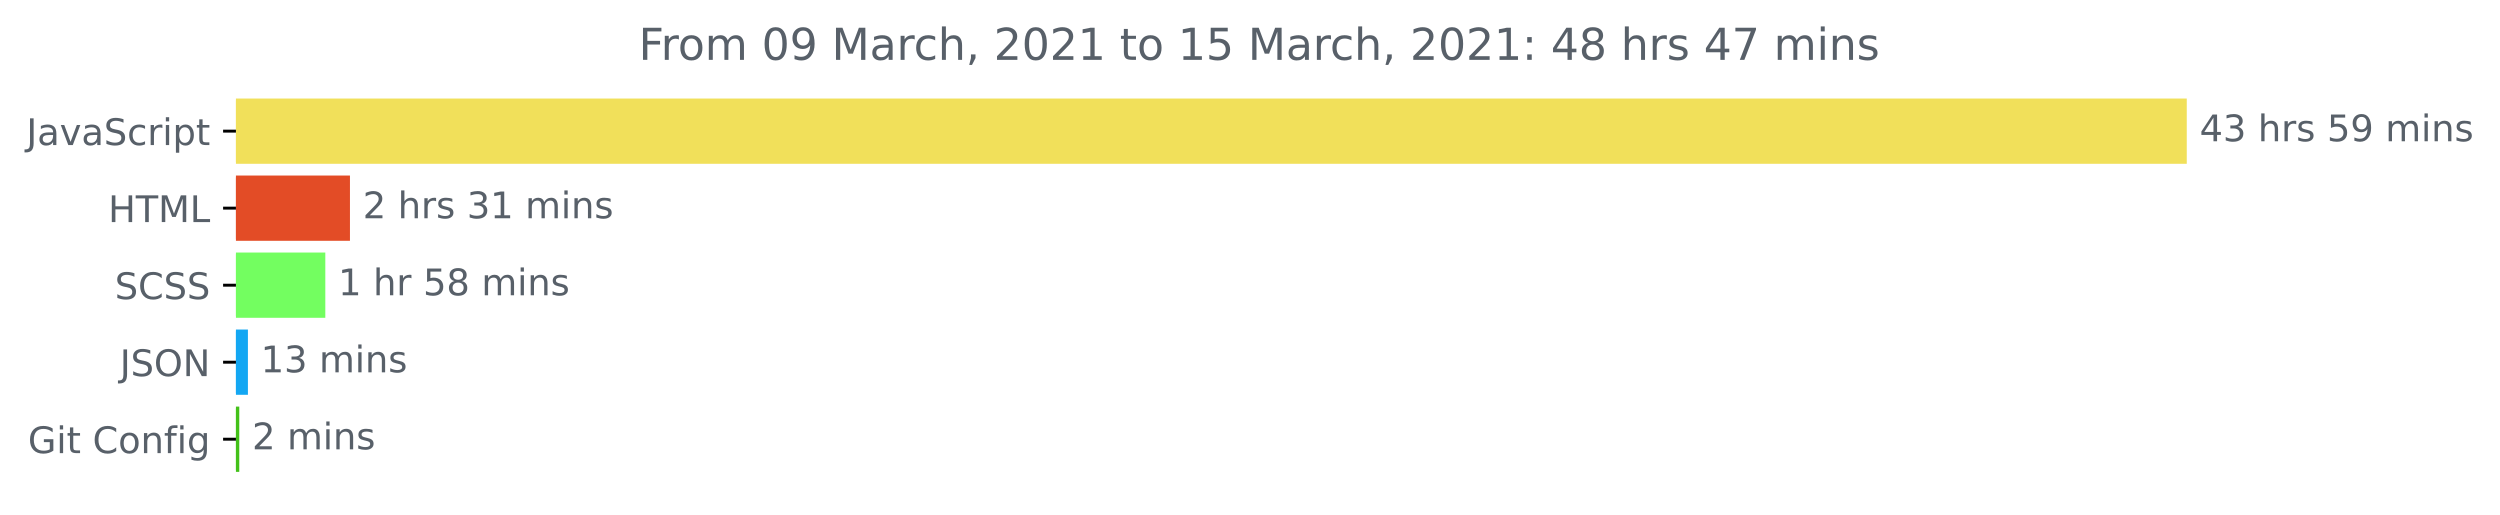
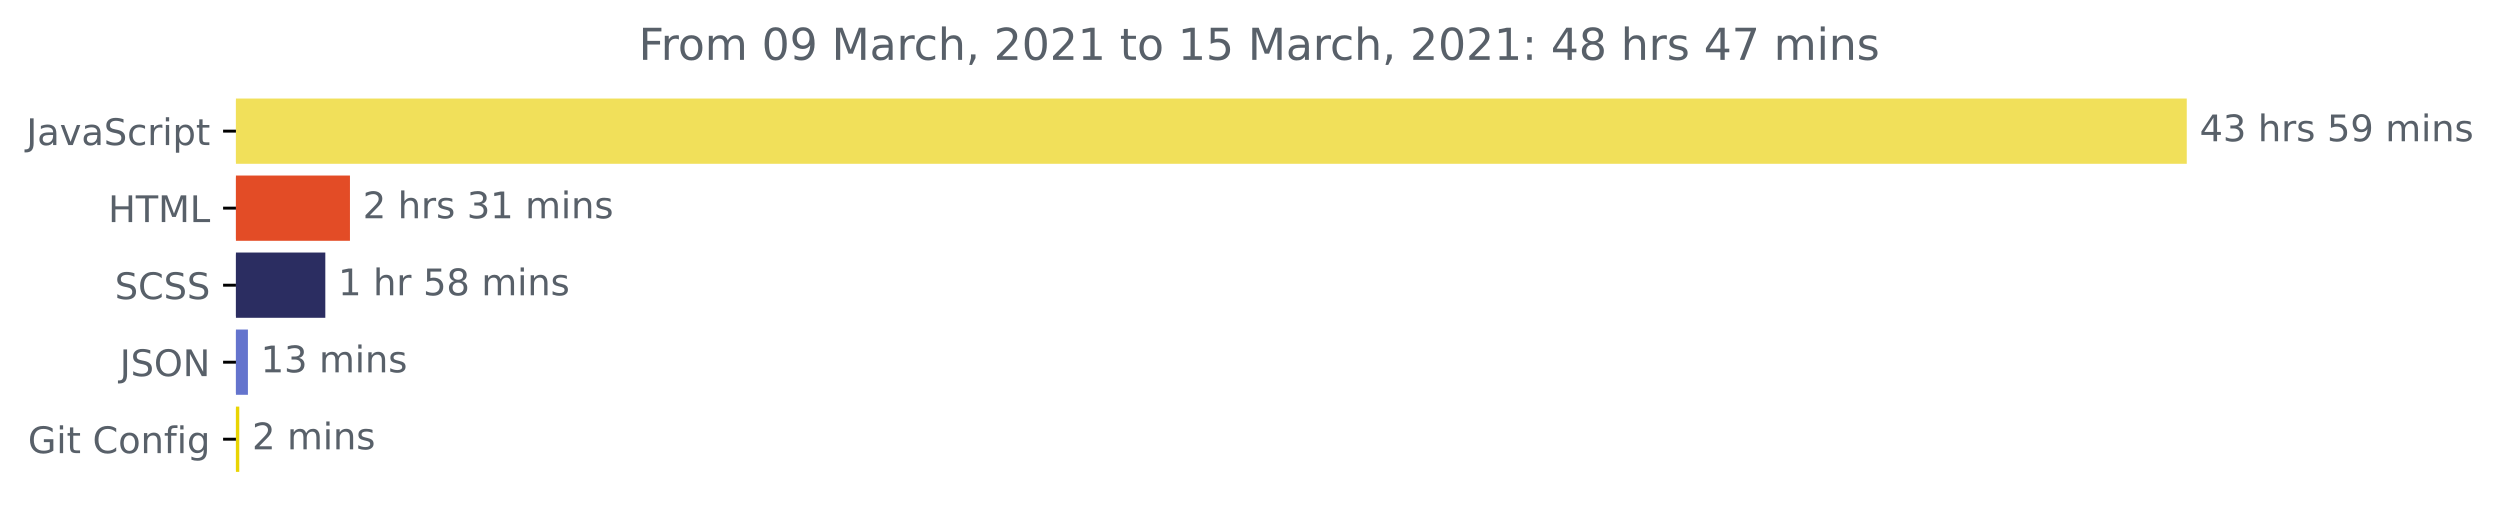
<svg xmlns="http://www.w3.org/2000/svg" xmlns:xlink="http://www.w3.org/1999/xlink" height="140.398pt" version="1.1" viewBox="0 0 681.666 140.398" width="681.666pt">
  <defs>
    <style type="text/css">*{stroke-linecap:butt;stroke-linejoin:round;}</style>
  </defs>
  <g id="figure_1">
    <g id="patch_1">
      <path d="M -0 140.398  L 681.666 140.398  L 681.666 0  L -0 0  z " style="fill:none;" />
    </g>
    <g id="axes_1">
      <g id="patch_2">
-         <path clip-path="url(#pc57f8f2192)" d="M 64.33 27.358  L 595.758 27.358  L 595.758 44.158  L 64.33 44.158  z " style="fill:#f1e05a;stroke:#f1e05a;stroke-linejoin:miter;" />
+         <path clip-path="url(#pb7452ac148)" d="M 64.33 27.358  L 595.758 27.358  L 595.758 44.158  L 64.33 44.158  z " style="fill:#f1e05a;stroke:#f1e05a;stroke-linejoin:miter;" />
      </g>
      <g id="patch_3">
-         <path clip-path="url(#pc57f8f2192)" d="M 64.33 48.358  L 94.921 48.358  L 94.921 65.158  L 64.33 65.158  z " style="fill:#e34c26;stroke:#e34c26;stroke-linejoin:miter;" />
+         <path clip-path="url(#pb7452ac148)" d="M 64.33 48.358  L 94.921 48.358  L 94.921 65.158  L 64.33 65.158  z " style="fill:#e34c26;stroke:#e34c26;stroke-linejoin:miter;" />
      </g>
      <g id="patch_4">
-         <path clip-path="url(#pc57f8f2192)" d="M 64.33 69.358  L 88.202 69.358  L 88.202 86.158  L 64.33 86.158  z " style="fill:#73fe60;stroke:#73fe60;stroke-linejoin:miter;" />
+         <path clip-path="url(#pb7452ac148)" d="M 64.33 69.358  L 88.202 69.358  L 88.202 86.158  L 64.33 86.158  z " style="fill:#2b2d61;stroke:#2b2d61;stroke-linejoin:miter;" />
      </g>
      <g id="patch_5">
-         <path clip-path="url(#pc57f8f2192)" d="M 64.33 90.358  L 67.1 90.358  L 67.1 107.158  L 64.33 107.158  z " style="fill:#13a7f3;stroke:#13a7f3;stroke-linejoin:miter;" />
+         <path clip-path="url(#pb7452ac148)" d="M 64.33 90.358  L 67.1 90.358  L 67.1 107.158  L 64.33 107.158  z " style="fill:#6474cd;stroke:#6474cd;stroke-linejoin:miter;" />
      </g>
      <g id="patch_6">
-         <path clip-path="url(#pc57f8f2192)" d="M 64.33 111.358  L 64.742 111.358  L 64.742 128.158  L 64.33 128.158  z " style="fill:#43c119;stroke:#43c119;stroke-linejoin:miter;" />
+         <path clip-path="url(#pb7452ac148)" d="M 64.33 111.358  L 64.742 111.358  L 64.742 128.158  L 64.33 128.158  z " style="fill:#e9d402;stroke:#e9d402;stroke-linejoin:miter;" />
      </g>
      <g id="matplotlib.axis_1" />
      <g id="matplotlib.axis_2">
        <g id="ytick_1">
          <g id="line2d_1">
            <defs>
-               <path d="M 0 0  L -3.5 0  " id="m0d669a86fb" style="stroke:#000000;stroke-width:0.8;" />
+               <path d="M 0 0  L -3.5 0  " id="m40c46c1d5d" style="stroke:#000000;stroke-width:0.8;" />
            </defs>
            <g>
-               <use style="stroke:#000000;stroke-width:0.8;" x="64.33" xlink:href="#m0d669a86fb" y="35.758" />
+               <use style="stroke:#000000;stroke-width:0.8;" x="64.33" xlink:href="#m40c46c1d5d" y="35.758" />
            </g>
          </g>
          <g id="text_1">
            <g style="fill:#586069;" transform="translate(7.2 39.55734)scale(0.1 -0.1)">
              <defs>
                <path d="M 9.812 72.906  L 19.672 72.906  L 19.672 5.078  Q 19.672 -8.109 14.672 -14.062  Q 9.672 -20.016 -1.422 -20.016  L -5.172 -20.016  L -5.172 -11.719  L -2.094 -11.719  Q 4.438 -11.719 7.125 -8.047  Q 9.812 -4.391 9.812 5.078  z " id="DejaVuSans-74" />
                <path d="M 34.281 27.484  Q 23.391 27.484 19.188 25  Q 14.984 22.516 14.984 16.5  Q 14.984 11.719 18.141 8.906  Q 21.297 6.109 26.703 6.109  Q 34.188 6.109 38.703 11.406  Q 43.219 16.703 43.219 25.484  L 43.219 27.484  z M 52.203 31.203  L 52.203 0  L 43.219 0  L 43.219 8.297  Q 40.141 3.328 35.547 0.953  Q 30.953 -1.422 24.312 -1.422  Q 15.922 -1.422 10.953 3.297  Q 6 8.016 6 15.922  Q 6 25.141 12.172 29.828  Q 18.359 34.516 30.609 34.516  L 43.219 34.516  L 43.219 35.406  Q 43.219 41.609 39.141 45  Q 35.062 48.391 27.688 48.391  Q 23 48.391 18.547 47.266  Q 14.109 46.141 10.016 43.891  L 10.016 52.203  Q 14.938 54.109 19.578 55.047  Q 24.219 56 28.609 56  Q 40.484 56 46.344 49.844  Q 52.203 43.703 52.203 31.203  z " id="DejaVuSans-97" />
                <path d="M 2.984 54.688  L 12.5 54.688  L 29.594 8.797  L 46.688 54.688  L 56.203 54.688  L 35.688 0  L 23.484 0  z " id="DejaVuSans-118" />
                <path d="M 53.516 70.516  L 53.516 60.891  Q 47.906 63.578 42.922 64.891  Q 37.938 66.219 33.297 66.219  Q 25.25 66.219 20.875 63.094  Q 16.5 59.969 16.5 54.203  Q 16.5 49.359 19.406 46.891  Q 22.312 44.438 30.422 42.922  L 36.375 41.703  Q 47.406 39.594 52.656 34.297  Q 57.906 29 57.906 20.125  Q 57.906 9.516 50.797 4.047  Q 43.703 -1.422 29.984 -1.422  Q 24.812 -1.422 18.969 -0.25  Q 13.141 0.922 6.891 3.219  L 6.891 13.375  Q 12.891 10.016 18.656 8.297  Q 24.422 6.594 29.984 6.594  Q 38.422 6.594 43.016 9.906  Q 47.609 13.234 47.609 19.391  Q 47.609 24.75 44.312 27.781  Q 41.016 30.812 33.5 32.328  L 27.484 33.5  Q 16.453 35.688 11.516 40.375  Q 6.594 45.062 6.594 53.422  Q 6.594 63.094 13.406 68.656  Q 20.219 74.219 32.172 74.219  Q 37.312 74.219 42.625 73.281  Q 47.953 72.359 53.516 70.516  z " id="DejaVuSans-83" />
                <path d="M 48.781 52.594  L 48.781 44.188  Q 44.969 46.297 41.141 47.344  Q 37.312 48.391 33.406 48.391  Q 24.656 48.391 19.812 42.844  Q 14.984 37.312 14.984 27.297  Q 14.984 17.281 19.812 11.734  Q 24.656 6.203 33.406 6.203  Q 37.312 6.203 41.141 7.25  Q 44.969 8.297 48.781 10.406  L 48.781 2.094  Q 45.016 0.344 40.984 -0.531  Q 36.969 -1.422 32.422 -1.422  Q 20.062 -1.422 12.781 6.344  Q 5.516 14.109 5.516 27.297  Q 5.516 40.672 12.859 48.328  Q 20.219 56 33.016 56  Q 37.156 56 41.109 55.141  Q 45.062 54.297 48.781 52.594  z " id="DejaVuSans-99" />
                <path d="M 41.109 46.297  Q 39.594 47.172 37.812 47.578  Q 36.031 48 33.891 48  Q 26.266 48 22.188 43.047  Q 18.109 38.094 18.109 28.812  L 18.109 0  L 9.078 0  L 9.078 54.688  L 18.109 54.688  L 18.109 46.188  Q 20.953 51.172 25.484 53.578  Q 30.031 56 36.531 56  Q 37.453 56 38.578 55.875  Q 39.703 55.766 41.062 55.516  z " id="DejaVuSans-114" />
                <path d="M 9.422 54.688  L 18.406 54.688  L 18.406 0  L 9.422 0  z M 9.422 75.984  L 18.406 75.984  L 18.406 64.594  L 9.422 64.594  z " id="DejaVuSans-105" />
                <path d="M 18.109 8.203  L 18.109 -20.797  L 9.078 -20.797  L 9.078 54.688  L 18.109 54.688  L 18.109 46.391  Q 20.953 51.266 25.266 53.625  Q 29.594 56 35.594 56  Q 45.562 56 51.781 48.094  Q 58.016 40.188 58.016 27.297  Q 58.016 14.406 51.781 6.484  Q 45.562 -1.422 35.594 -1.422  Q 29.594 -1.422 25.266 0.953  Q 20.953 3.328 18.109 8.203  z M 48.688 27.297  Q 48.688 37.203 44.609 42.844  Q 40.531 48.484 33.406 48.484  Q 26.266 48.484 22.188 42.844  Q 18.109 37.203 18.109 27.297  Q 18.109 17.391 22.188 11.75  Q 26.266 6.109 33.406 6.109  Q 40.531 6.109 44.609 11.75  Q 48.688 17.391 48.688 27.297  z " id="DejaVuSans-112" />
                <path d="M 18.312 70.219  L 18.312 54.688  L 36.812 54.688  L 36.812 47.703  L 18.312 47.703  L 18.312 18.016  Q 18.312 11.328 20.141 9.422  Q 21.969 7.516 27.594 7.516  L 36.812 7.516  L 36.812 0  L 27.594 0  Q 17.188 0 13.234 3.875  Q 9.281 7.766 9.281 18.016  L 9.281 47.703  L 2.688 47.703  L 2.688 54.688  L 9.281 54.688  L 9.281 70.219  z " id="DejaVuSans-116" />
              </defs>
              <use xlink:href="#DejaVuSans-74" />
              <use x="29.492" xlink:href="#DejaVuSans-97" />
              <use x="90.771" xlink:href="#DejaVuSans-118" />
              <use x="149.951" xlink:href="#DejaVuSans-97" />
              <use x="211.23" xlink:href="#DejaVuSans-83" />
              <use x="274.707" xlink:href="#DejaVuSans-99" />
              <use x="329.688" xlink:href="#DejaVuSans-114" />
              <use x="370.801" xlink:href="#DejaVuSans-105" />
              <use x="398.584" xlink:href="#DejaVuSans-112" />
              <use x="462.061" xlink:href="#DejaVuSans-116" />
            </g>
          </g>
        </g>
        <g id="ytick_2">
          <g id="line2d_2">
            <g>
-               <use style="stroke:#000000;stroke-width:0.8;" x="64.33" xlink:href="#m0d669a86fb" y="56.758" />
+               <use style="stroke:#000000;stroke-width:0.8;" x="64.33" xlink:href="#m40c46c1d5d" y="56.758" />
            </g>
          </g>
          <g id="text_2">
            <g style="fill:#586069;" transform="translate(29.50156 60.55734)scale(0.1 -0.1)">
              <defs>
                <path d="M 9.812 72.906  L 19.672 72.906  L 19.672 43.016  L 55.516 43.016  L 55.516 72.906  L 65.375 72.906  L 65.375 0  L 55.516 0  L 55.516 34.719  L 19.672 34.719  L 19.672 0  L 9.812 0  z " id="DejaVuSans-72" />
                <path d="M -0.297 72.906  L 61.375 72.906  L 61.375 64.594  L 35.5 64.594  L 35.5 0  L 25.594 0  L 25.594 64.594  L -0.297 64.594  z " id="DejaVuSans-84" />
                <path d="M 9.812 72.906  L 24.516 72.906  L 43.109 23.297  L 61.812 72.906  L 76.516 72.906  L 76.516 0  L 66.891 0  L 66.891 64.016  L 48.094 14.016  L 38.188 14.016  L 19.391 64.016  L 19.391 0  L 9.812 0  z " id="DejaVuSans-77" />
                <path d="M 9.812 72.906  L 19.672 72.906  L 19.672 8.297  L 55.172 8.297  L 55.172 0  L 9.812 0  z " id="DejaVuSans-76" />
              </defs>
              <use xlink:href="#DejaVuSans-72" />
              <use x="75.195" xlink:href="#DejaVuSans-84" />
              <use x="136.279" xlink:href="#DejaVuSans-77" />
              <use x="222.559" xlink:href="#DejaVuSans-76" />
            </g>
          </g>
        </g>
        <g id="ytick_3">
          <g id="line2d_3">
            <g>
-               <use style="stroke:#000000;stroke-width:0.8;" x="64.33" xlink:href="#m0d669a86fb" y="77.758" />
+               <use style="stroke:#000000;stroke-width:0.8;" x="64.33" xlink:href="#m40c46c1d5d" y="77.758" />
            </g>
          </g>
          <g id="text_3">
            <g style="fill:#586069;" transform="translate(31.30156 81.55734)scale(0.1 -0.1)">
              <defs>
                <path d="M 64.406 67.281  L 64.406 56.891  Q 59.422 61.531 53.781 63.812  Q 48.141 66.109 41.797 66.109  Q 29.297 66.109 22.656 58.469  Q 16.016 50.828 16.016 36.375  Q 16.016 21.969 22.656 14.328  Q 29.297 6.688 41.797 6.688  Q 48.141 6.688 53.781 8.984  Q 59.422 11.281 64.406 15.922  L 64.406 5.609  Q 59.234 2.094 53.438 0.328  Q 47.656 -1.422 41.219 -1.422  Q 24.656 -1.422 15.125 8.703  Q 5.609 18.844 5.609 36.375  Q 5.609 53.953 15.125 64.078  Q 24.656 74.219 41.219 74.219  Q 47.75 74.219 53.531 72.484  Q 59.328 70.75 64.406 67.281  z " id="DejaVuSans-67" />
              </defs>
              <use xlink:href="#DejaVuSans-83" />
              <use x="63.477" xlink:href="#DejaVuSans-67" />
              <use x="133.301" xlink:href="#DejaVuSans-83" />
              <use x="196.777" xlink:href="#DejaVuSans-83" />
            </g>
          </g>
        </g>
        <g id="ytick_4">
          <g id="line2d_4">
            <g>
-               <use style="stroke:#000000;stroke-width:0.8;" x="64.33" xlink:href="#m0d669a86fb" y="98.758" />
+               <use style="stroke:#000000;stroke-width:0.8;" x="64.33" xlink:href="#m40c46c1d5d" y="98.758" />
            </g>
          </g>
          <g id="text_4">
            <g style="fill:#586069;" transform="translate(32.67813 102.5573)scale(0.1 -0.1)">
              <defs>
                <path d="M 39.406 66.219  Q 28.656 66.219 22.328 58.203  Q 16.016 50.203 16.016 36.375  Q 16.016 22.609 22.328 14.594  Q 28.656 6.594 39.406 6.594  Q 50.141 6.594 56.422 14.594  Q 62.703 22.609 62.703 36.375  Q 62.703 50.203 56.422 58.203  Q 50.141 66.219 39.406 66.219  z M 39.406 74.219  Q 54.734 74.219 63.906 63.938  Q 73.094 53.656 73.094 36.375  Q 73.094 19.141 63.906 8.859  Q 54.734 -1.422 39.406 -1.422  Q 24.031 -1.422 14.812 8.828  Q 5.609 19.094 5.609 36.375  Q 5.609 53.656 14.812 63.938  Q 24.031 74.219 39.406 74.219  z " id="DejaVuSans-79" />
                <path d="M 9.812 72.906  L 23.094 72.906  L 55.422 11.922  L 55.422 72.906  L 64.984 72.906  L 64.984 0  L 51.703 0  L 19.391 60.984  L 19.391 0  L 9.812 0  z " id="DejaVuSans-78" />
              </defs>
              <use xlink:href="#DejaVuSans-74" />
              <use x="29.492" xlink:href="#DejaVuSans-83" />
              <use x="92.969" xlink:href="#DejaVuSans-79" />
              <use x="171.68" xlink:href="#DejaVuSans-78" />
            </g>
          </g>
        </g>
        <g id="ytick_5">
          <g id="line2d_5">
            <g>
-               <use style="stroke:#000000;stroke-width:0.8;" x="64.33" xlink:href="#m0d669a86fb" y="119.758" />
+               <use style="stroke:#000000;stroke-width:0.8;" x="64.33" xlink:href="#m40c46c1d5d" y="119.758" />
            </g>
          </g>
          <g id="text_5">
            <g style="fill:#586069;" transform="translate(7.61875 123.5573)scale(0.1 -0.1)">
              <defs>
                <path d="M 59.516 10.406  L 59.516 29.984  L 43.406 29.984  L 43.406 38.094  L 69.281 38.094  L 69.281 6.781  Q 63.578 2.734 56.688 0.656  Q 49.812 -1.422 42 -1.422  Q 24.906 -1.422 15.25 8.562  Q 5.609 18.562 5.609 36.375  Q 5.609 54.25 15.25 64.234  Q 24.906 74.219 42 74.219  Q 49.125 74.219 55.547 72.453  Q 61.969 70.703 67.391 67.281  L 67.391 56.781  Q 61.922 61.422 55.766 63.766  Q 49.609 66.109 42.828 66.109  Q 29.438 66.109 22.719 58.641  Q 16.016 51.172 16.016 36.375  Q 16.016 21.625 22.719 14.156  Q 29.438 6.688 42.828 6.688  Q 48.047 6.688 52.141 7.594  Q 56.25 8.5 59.516 10.406  z " id="DejaVuSans-71" />
                <path id="DejaVuSans-32" />
                <path d="M 30.609 48.391  Q 23.391 48.391 19.188 42.75  Q 14.984 37.109 14.984 27.297  Q 14.984 17.484 19.156 11.844  Q 23.344 6.203 30.609 6.203  Q 37.797 6.203 41.984 11.859  Q 46.188 17.531 46.188 27.297  Q 46.188 37.016 41.984 42.703  Q 37.797 48.391 30.609 48.391  z M 30.609 56  Q 42.328 56 49.016 48.375  Q 55.719 40.766 55.719 27.297  Q 55.719 13.875 49.016 6.219  Q 42.328 -1.422 30.609 -1.422  Q 18.844 -1.422 12.172 6.219  Q 5.516 13.875 5.516 27.297  Q 5.516 40.766 12.172 48.375  Q 18.844 56 30.609 56  z " id="DejaVuSans-111" />
                <path d="M 54.891 33.016  L 54.891 0  L 45.906 0  L 45.906 32.719  Q 45.906 40.484 42.875 44.328  Q 39.844 48.188 33.797 48.188  Q 26.516 48.188 22.312 43.547  Q 18.109 38.922 18.109 30.906  L 18.109 0  L 9.078 0  L 9.078 54.688  L 18.109 54.688  L 18.109 46.188  Q 21.344 51.125 25.703 53.562  Q 30.078 56 35.797 56  Q 45.219 56 50.047 50.172  Q 54.891 44.344 54.891 33.016  z " id="DejaVuSans-110" />
                <path d="M 37.109 75.984  L 37.109 68.5  L 28.516 68.5  Q 23.688 68.5 21.797 66.547  Q 19.922 64.594 19.922 59.516  L 19.922 54.688  L 34.719 54.688  L 34.719 47.703  L 19.922 47.703  L 19.922 0  L 10.891 0  L 10.891 47.703  L 2.297 47.703  L 2.297 54.688  L 10.891 54.688  L 10.891 58.5  Q 10.891 67.625 15.141 71.797  Q 19.391 75.984 28.609 75.984  z " id="DejaVuSans-102" />
                <path d="M 45.406 27.984  Q 45.406 37.75 41.375 43.109  Q 37.359 48.484 30.078 48.484  Q 22.859 48.484 18.828 43.109  Q 14.797 37.75 14.797 27.984  Q 14.797 18.266 18.828 12.891  Q 22.859 7.516 30.078 7.516  Q 37.359 7.516 41.375 12.891  Q 45.406 18.266 45.406 27.984  z M 54.391 6.781  Q 54.391 -7.172 48.188 -13.984  Q 42 -20.797 29.203 -20.797  Q 24.469 -20.797 20.266 -20.094  Q 16.062 -19.391 12.109 -17.922  L 12.109 -9.188  Q 16.062 -11.328 19.922 -12.344  Q 23.781 -13.375 27.781 -13.375  Q 36.625 -13.375 41.016 -8.766  Q 45.406 -4.156 45.406 5.172  L 45.406 9.625  Q 42.625 4.781 38.281 2.391  Q 33.938 0 27.875 0  Q 17.828 0 11.672 7.656  Q 5.516 15.328 5.516 27.984  Q 5.516 40.672 11.672 48.328  Q 17.828 56 27.875 56  Q 33.938 56 38.281 53.609  Q 42.625 51.219 45.406 46.391  L 45.406 54.688  L 54.391 54.688  z " id="DejaVuSans-103" />
              </defs>
              <use xlink:href="#DejaVuSans-71" />
              <use x="77.49" xlink:href="#DejaVuSans-105" />
              <use x="105.273" xlink:href="#DejaVuSans-116" />
              <use x="144.482" xlink:href="#DejaVuSans-32" />
              <use x="176.27" xlink:href="#DejaVuSans-67" />
              <use x="246.094" xlink:href="#DejaVuSans-111" />
              <use x="307.275" xlink:href="#DejaVuSans-110" />
              <use x="370.654" xlink:href="#DejaVuSans-102" />
              <use x="405.859" xlink:href="#DejaVuSans-105" />
              <use x="433.643" xlink:href="#DejaVuSans-103" />
            </g>
          </g>
        </g>
      </g>
      <g id="text_6">
        <g style="fill:#586069;" transform="translate(599.7583 38.5175)scale(0.1 -0.1)">
          <defs>
            <path d="M 37.797 64.312  L 12.891 25.391  L 37.797 25.391  z M 35.203 72.906  L 47.609 72.906  L 47.609 25.391  L 58.016 25.391  L 58.016 17.188  L 47.609 17.188  L 47.609 0  L 37.797 0  L 37.797 17.188  L 4.891 17.188  L 4.891 26.703  z " id="DejaVuSans-52" />
            <path d="M 40.578 39.312  Q 47.656 37.797 51.625 33  Q 55.609 28.219 55.609 21.188  Q 55.609 10.406 48.188 4.484  Q 40.766 -1.422 27.094 -1.422  Q 22.516 -1.422 17.656 -0.516  Q 12.797 0.391 7.625 2.203  L 7.625 11.719  Q 11.719 9.328 16.594 8.109  Q 21.484 6.891 26.812 6.891  Q 36.078 6.891 40.938 10.547  Q 45.797 14.203 45.797 21.188  Q 45.797 27.641 41.281 31.266  Q 36.766 34.906 28.719 34.906  L 20.219 34.906  L 20.219 43.016  L 29.109 43.016  Q 36.375 43.016 40.234 45.922  Q 44.094 48.828 44.094 54.297  Q 44.094 59.906 40.109 62.906  Q 36.141 65.922 28.719 65.922  Q 24.656 65.922 20.016 65.031  Q 15.375 64.156 9.812 62.312  L 9.812 71.094  Q 15.438 72.656 20.344 73.438  Q 25.25 74.219 29.594 74.219  Q 40.828 74.219 47.359 69.109  Q 53.906 64.016 53.906 55.328  Q 53.906 49.266 50.438 45.094  Q 46.969 40.922 40.578 39.312  z " id="DejaVuSans-51" />
            <path d="M 54.891 33.016  L 54.891 0  L 45.906 0  L 45.906 32.719  Q 45.906 40.484 42.875 44.328  Q 39.844 48.188 33.797 48.188  Q 26.516 48.188 22.312 43.547  Q 18.109 38.922 18.109 30.906  L 18.109 0  L 9.078 0  L 9.078 75.984  L 18.109 75.984  L 18.109 46.188  Q 21.344 51.125 25.703 53.562  Q 30.078 56 35.797 56  Q 45.219 56 50.047 50.172  Q 54.891 44.344 54.891 33.016  z " id="DejaVuSans-104" />
            <path d="M 44.281 53.078  L 44.281 44.578  Q 40.484 46.531 36.375 47.5  Q 32.281 48.484 27.875 48.484  Q 21.188 48.484 17.844 46.438  Q 14.5 44.391 14.5 40.281  Q 14.5 37.156 16.891 35.375  Q 19.281 33.594 26.516 31.984  L 29.594 31.297  Q 39.156 29.25 43.188 25.516  Q 47.219 21.781 47.219 15.094  Q 47.219 7.469 41.188 3.016  Q 35.156 -1.422 24.609 -1.422  Q 20.219 -1.422 15.453 -0.562  Q 10.688 0.297 5.422 2  L 5.422 11.281  Q 10.406 8.688 15.234 7.391  Q 20.062 6.109 24.812 6.109  Q 31.156 6.109 34.562 8.281  Q 37.984 10.453 37.984 14.406  Q 37.984 18.062 35.516 20.016  Q 33.062 21.969 24.703 23.781  L 21.578 24.516  Q 13.234 26.266 9.516 29.906  Q 5.812 33.547 5.812 39.891  Q 5.812 47.609 11.281 51.797  Q 16.75 56 26.812 56  Q 31.781 56 36.172 55.266  Q 40.578 54.547 44.281 53.078  z " id="DejaVuSans-115" />
            <path d="M 10.797 72.906  L 49.516 72.906  L 49.516 64.594  L 19.828 64.594  L 19.828 46.734  Q 21.969 47.469 24.109 47.828  Q 26.266 48.188 28.422 48.188  Q 40.625 48.188 47.75 41.5  Q 54.891 34.812 54.891 23.391  Q 54.891 11.625 47.562 5.094  Q 40.234 -1.422 26.906 -1.422  Q 22.312 -1.422 17.547 -0.641  Q 12.797 0.141 7.719 1.703  L 7.719 11.625  Q 12.109 9.234 16.797 8.062  Q 21.484 6.891 26.703 6.891  Q 35.156 6.891 40.078 11.328  Q 45.016 15.766 45.016 23.391  Q 45.016 31 40.078 35.438  Q 35.156 39.891 26.703 39.891  Q 22.75 39.891 18.812 39.016  Q 14.891 38.141 10.797 36.281  z " id="DejaVuSans-53" />
            <path d="M 10.984 1.516  L 10.984 10.5  Q 14.703 8.734 18.5 7.812  Q 22.312 6.891 25.984 6.891  Q 35.75 6.891 40.891 13.453  Q 46.047 20.016 46.781 33.406  Q 43.953 29.203 39.594 26.953  Q 35.25 24.703 29.984 24.703  Q 19.047 24.703 12.672 31.312  Q 6.297 37.938 6.297 49.422  Q 6.297 60.641 12.938 67.422  Q 19.578 74.219 30.609 74.219  Q 43.266 74.219 49.922 64.516  Q 56.594 54.828 56.594 36.375  Q 56.594 19.141 48.406 8.859  Q 40.234 -1.422 26.422 -1.422  Q 22.703 -1.422 18.891 -0.688  Q 15.094 0.047 10.984 1.516  z M 30.609 32.422  Q 37.25 32.422 41.125 36.953  Q 45.016 41.5 45.016 49.422  Q 45.016 57.281 41.125 61.844  Q 37.25 66.406 30.609 66.406  Q 23.969 66.406 20.094 61.844  Q 16.219 57.281 16.219 49.422  Q 16.219 41.5 20.094 36.953  Q 23.969 32.422 30.609 32.422  z " id="DejaVuSans-57" />
            <path d="M 52 44.188  Q 55.375 50.25 60.062 53.125  Q 64.75 56 71.094 56  Q 79.641 56 84.281 50.016  Q 88.922 44.047 88.922 33.016  L 88.922 0  L 79.891 0  L 79.891 32.719  Q 79.891 40.578 77.094 44.375  Q 74.312 48.188 68.609 48.188  Q 61.625 48.188 57.562 43.547  Q 53.516 38.922 53.516 30.906  L 53.516 0  L 44.484 0  L 44.484 32.719  Q 44.484 40.625 41.703 44.406  Q 38.922 48.188 33.109 48.188  Q 26.219 48.188 22.156 43.531  Q 18.109 38.875 18.109 30.906  L 18.109 0  L 9.078 0  L 9.078 54.688  L 18.109 54.688  L 18.109 46.188  Q 21.188 51.219 25.484 53.609  Q 29.781 56 35.688 56  Q 41.656 56 45.828 52.969  Q 50 49.953 52 44.188  z " id="DejaVuSans-109" />
          </defs>
          <use xlink:href="#DejaVuSans-52" />
          <use x="63.623" xlink:href="#DejaVuSans-51" />
          <use x="127.246" xlink:href="#DejaVuSans-32" />
          <use x="159.033" xlink:href="#DejaVuSans-104" />
          <use x="222.412" xlink:href="#DejaVuSans-114" />
          <use x="263.525" xlink:href="#DejaVuSans-115" />
          <use x="315.625" xlink:href="#DejaVuSans-32" />
          <use x="347.412" xlink:href="#DejaVuSans-53" />
          <use x="411.035" xlink:href="#DejaVuSans-57" />
          <use x="474.658" xlink:href="#DejaVuSans-32" />
          <use x="506.445" xlink:href="#DejaVuSans-109" />
          <use x="603.857" xlink:href="#DejaVuSans-105" />
          <use x="631.641" xlink:href="#DejaVuSans-110" />
          <use x="695.02" xlink:href="#DejaVuSans-115" />
        </g>
      </g>
      <g id="text_7">
        <g style="fill:#586069;" transform="translate(98.92102 59.5175)scale(0.1 -0.1)">
          <defs>
            <path d="M 19.188 8.297  L 53.609 8.297  L 53.609 0  L 7.328 0  L 7.328 8.297  Q 12.938 14.109 22.625 23.891  Q 32.328 33.688 34.812 36.531  Q 39.547 41.844 41.422 45.531  Q 43.312 49.219 43.312 52.781  Q 43.312 58.594 39.234 62.25  Q 35.156 65.922 28.609 65.922  Q 23.969 65.922 18.812 64.312  Q 13.672 62.703 7.812 59.422  L 7.812 69.391  Q 13.766 71.781 18.938 73  Q 24.125 74.219 28.422 74.219  Q 39.75 74.219 46.484 68.547  Q 53.219 62.891 53.219 53.422  Q 53.219 48.922 51.531 44.891  Q 49.859 40.875 45.406 35.406  Q 44.188 33.984 37.641 27.219  Q 31.109 20.453 19.188 8.297  z " id="DejaVuSans-50" />
            <path d="M 12.406 8.297  L 28.516 8.297  L 28.516 63.922  L 10.984 60.406  L 10.984 69.391  L 28.422 72.906  L 38.281 72.906  L 38.281 8.297  L 54.391 8.297  L 54.391 0  L 12.406 0  z " id="DejaVuSans-49" />
          </defs>
          <use xlink:href="#DejaVuSans-50" />
          <use x="63.623" xlink:href="#DejaVuSans-32" />
          <use x="95.41" xlink:href="#DejaVuSans-104" />
          <use x="158.789" xlink:href="#DejaVuSans-114" />
          <use x="199.902" xlink:href="#DejaVuSans-115" />
          <use x="252.002" xlink:href="#DejaVuSans-32" />
          <use x="283.789" xlink:href="#DejaVuSans-51" />
          <use x="347.412" xlink:href="#DejaVuSans-49" />
          <use x="411.035" xlink:href="#DejaVuSans-32" />
          <use x="442.822" xlink:href="#DejaVuSans-109" />
          <use x="540.234" xlink:href="#DejaVuSans-105" />
          <use x="568.018" xlink:href="#DejaVuSans-110" />
          <use x="631.396" xlink:href="#DejaVuSans-115" />
        </g>
      </g>
      <g id="text_8">
        <g style="fill:#586069;" transform="translate(92.20153 80.5175)scale(0.1 -0.1)">
          <defs>
            <path d="M 31.781 34.625  Q 24.75 34.625 20.719 30.859  Q 16.703 27.094 16.703 20.516  Q 16.703 13.922 20.719 10.156  Q 24.75 6.391 31.781 6.391  Q 38.812 6.391 42.859 10.172  Q 46.922 13.969 46.922 20.516  Q 46.922 27.094 42.891 30.859  Q 38.875 34.625 31.781 34.625  z M 21.922 38.812  Q 15.578 40.375 12.031 44.719  Q 8.5 49.078 8.5 55.328  Q 8.5 64.062 14.719 69.141  Q 20.953 74.219 31.781 74.219  Q 42.672 74.219 48.875 69.141  Q 55.078 64.062 55.078 55.328  Q 55.078 49.078 51.531 44.719  Q 48 40.375 41.703 38.812  Q 48.828 37.156 52.797 32.312  Q 56.781 27.484 56.781 20.516  Q 56.781 9.906 50.312 4.234  Q 43.844 -1.422 31.781 -1.422  Q 19.734 -1.422 13.25 4.234  Q 6.781 9.906 6.781 20.516  Q 6.781 27.484 10.781 32.312  Q 14.797 37.156 21.922 38.812  z M 18.312 54.391  Q 18.312 48.734 21.844 45.562  Q 25.391 42.391 31.781 42.391  Q 38.141 42.391 41.719 45.562  Q 45.312 48.734 45.312 54.391  Q 45.312 60.062 41.719 63.234  Q 38.141 66.406 31.781 66.406  Q 25.391 66.406 21.844 63.234  Q 18.312 60.062 18.312 54.391  z " id="DejaVuSans-56" />
          </defs>
          <use xlink:href="#DejaVuSans-49" />
          <use x="63.623" xlink:href="#DejaVuSans-32" />
          <use x="95.41" xlink:href="#DejaVuSans-104" />
          <use x="158.789" xlink:href="#DejaVuSans-114" />
          <use x="199.902" xlink:href="#DejaVuSans-32" />
          <use x="231.689" xlink:href="#DejaVuSans-53" />
          <use x="295.312" xlink:href="#DejaVuSans-56" />
          <use x="358.936" xlink:href="#DejaVuSans-32" />
          <use x="390.723" xlink:href="#DejaVuSans-109" />
          <use x="488.135" xlink:href="#DejaVuSans-105" />
          <use x="515.918" xlink:href="#DejaVuSans-110" />
          <use x="579.297" xlink:href="#DejaVuSans-115" />
        </g>
      </g>
      <g id="text_9">
        <g style="fill:#586069;" transform="translate(71.1 101.5175)scale(0.1 -0.1)">
          <use xlink:href="#DejaVuSans-49" />
          <use x="63.623" xlink:href="#DejaVuSans-51" />
          <use x="127.246" xlink:href="#DejaVuSans-32" />
          <use x="159.033" xlink:href="#DejaVuSans-109" />
          <use x="256.445" xlink:href="#DejaVuSans-105" />
          <use x="284.229" xlink:href="#DejaVuSans-110" />
          <use x="347.607" xlink:href="#DejaVuSans-115" />
        </g>
      </g>
      <g id="text_10">
        <g style="fill:#586069;" transform="translate(68.74229 122.5175)scale(0.1 -0.1)">
          <use xlink:href="#DejaVuSans-50" />
          <use x="63.623" xlink:href="#DejaVuSans-32" />
          <use x="95.41" xlink:href="#DejaVuSans-109" />
          <use x="192.822" xlink:href="#DejaVuSans-105" />
          <use x="220.605" xlink:href="#DejaVuSans-110" />
          <use x="283.984" xlink:href="#DejaVuSans-115" />
        </g>
      </g>
      <g id="text_11">
        <g style="fill:#586069;" transform="translate(174.1447 16.31812)scale(0.12 -0.12)">
          <defs>
            <path d="M 9.812 72.906  L 51.703 72.906  L 51.703 64.594  L 19.672 64.594  L 19.672 43.109  L 48.578 43.109  L 48.578 34.812  L 19.672 34.812  L 19.672 0  L 9.812 0  z " id="DejaVuSans-70" />
            <path d="M 31.781 66.406  Q 24.172 66.406 20.328 58.906  Q 16.5 51.422 16.5 36.375  Q 16.5 21.391 20.328 13.891  Q 24.172 6.391 31.781 6.391  Q 39.453 6.391 43.281 13.891  Q 47.125 21.391 47.125 36.375  Q 47.125 51.422 43.281 58.906  Q 39.453 66.406 31.781 66.406  z M 31.781 74.219  Q 44.047 74.219 50.516 64.516  Q 56.984 54.828 56.984 36.375  Q 56.984 17.969 50.516 8.266  Q 44.047 -1.422 31.781 -1.422  Q 19.531 -1.422 13.062 8.266  Q 6.594 17.969 6.594 36.375  Q 6.594 54.828 13.062 64.516  Q 19.531 74.219 31.781 74.219  z " id="DejaVuSans-48" />
            <path d="M 11.719 12.406  L 22.016 12.406  L 22.016 4  L 14.016 -11.625  L 7.719 -11.625  L 11.719 4  z " id="DejaVuSans-44" />
            <path d="M 11.719 12.406  L 22.016 12.406  L 22.016 0  L 11.719 0  z M 11.719 51.703  L 22.016 51.703  L 22.016 39.312  L 11.719 39.312  z " id="DejaVuSans-58" />
            <path d="M 8.203 72.906  L 55.078 72.906  L 55.078 68.703  L 28.609 0  L 18.312 0  L 43.219 64.594  L 8.203 64.594  z " id="DejaVuSans-55" />
          </defs>
          <use xlink:href="#DejaVuSans-70" />
          <use x="50.27" xlink:href="#DejaVuSans-114" />
          <use x="89.133" xlink:href="#DejaVuSans-111" />
          <use x="150.314" xlink:href="#DejaVuSans-109" />
          <use x="247.727" xlink:href="#DejaVuSans-32" />
          <use x="279.514" xlink:href="#DejaVuSans-48" />
          <use x="343.137" xlink:href="#DejaVuSans-57" />
          <use x="406.76" xlink:href="#DejaVuSans-32" />
          <use x="438.547" xlink:href="#DejaVuSans-77" />
          <use x="524.826" xlink:href="#DejaVuSans-97" />
          <use x="586.105" xlink:href="#DejaVuSans-114" />
          <use x="624.969" xlink:href="#DejaVuSans-99" />
          <use x="679.949" xlink:href="#DejaVuSans-104" />
          <use x="743.328" xlink:href="#DejaVuSans-44" />
          <use x="775.115" xlink:href="#DejaVuSans-32" />
          <use x="806.902" xlink:href="#DejaVuSans-50" />
          <use x="870.525" xlink:href="#DejaVuSans-48" />
          <use x="934.148" xlink:href="#DejaVuSans-50" />
          <use x="997.771" xlink:href="#DejaVuSans-49" />
          <use x="1061.395" xlink:href="#DejaVuSans-32" />
          <use x="1093.182" xlink:href="#DejaVuSans-116" />
          <use x="1132.391" xlink:href="#DejaVuSans-111" />
          <use x="1193.572" xlink:href="#DejaVuSans-32" />
          <use x="1225.359" xlink:href="#DejaVuSans-49" />
          <use x="1288.982" xlink:href="#DejaVuSans-53" />
          <use x="1352.605" xlink:href="#DejaVuSans-32" />
          <use x="1384.393" xlink:href="#DejaVuSans-77" />
          <use x="1470.672" xlink:href="#DejaVuSans-97" />
          <use x="1531.951" xlink:href="#DejaVuSans-114" />
          <use x="1570.814" xlink:href="#DejaVuSans-99" />
          <use x="1625.795" xlink:href="#DejaVuSans-104" />
          <use x="1689.174" xlink:href="#DejaVuSans-44" />
          <use x="1720.961" xlink:href="#DejaVuSans-32" />
          <use x="1752.748" xlink:href="#DejaVuSans-50" />
          <use x="1816.371" xlink:href="#DejaVuSans-48" />
          <use x="1879.994" xlink:href="#DejaVuSans-50" />
          <use x="1943.617" xlink:href="#DejaVuSans-49" />
          <use x="2007.24" xlink:href="#DejaVuSans-58" />
          <use x="2040.932" xlink:href="#DejaVuSans-32" />
          <use x="2072.719" xlink:href="#DejaVuSans-52" />
          <use x="2136.342" xlink:href="#DejaVuSans-56" />
          <use x="2199.965" xlink:href="#DejaVuSans-32" />
          <use x="2231.752" xlink:href="#DejaVuSans-104" />
          <use x="2295.131" xlink:href="#DejaVuSans-114" />
          <use x="2336.244" xlink:href="#DejaVuSans-115" />
          <use x="2388.344" xlink:href="#DejaVuSans-32" />
          <use x="2420.131" xlink:href="#DejaVuSans-52" />
          <use x="2483.754" xlink:href="#DejaVuSans-55" />
          <use x="2547.377" xlink:href="#DejaVuSans-32" />
          <use x="2579.164" xlink:href="#DejaVuSans-109" />
          <use x="2676.576" xlink:href="#DejaVuSans-105" />
          <use x="2704.359" xlink:href="#DejaVuSans-110" />
          <use x="2767.738" xlink:href="#DejaVuSans-115" />
        </g>
      </g>
    </g>
  </g>
  <defs>
-     <clipPath id="pc57f8f2192">
+     <clipPath id="pb7452ac148">
      <rect height="110.88" width="558" x="64.33" y="22.318" />
    </clipPath>
  </defs>
</svg>
